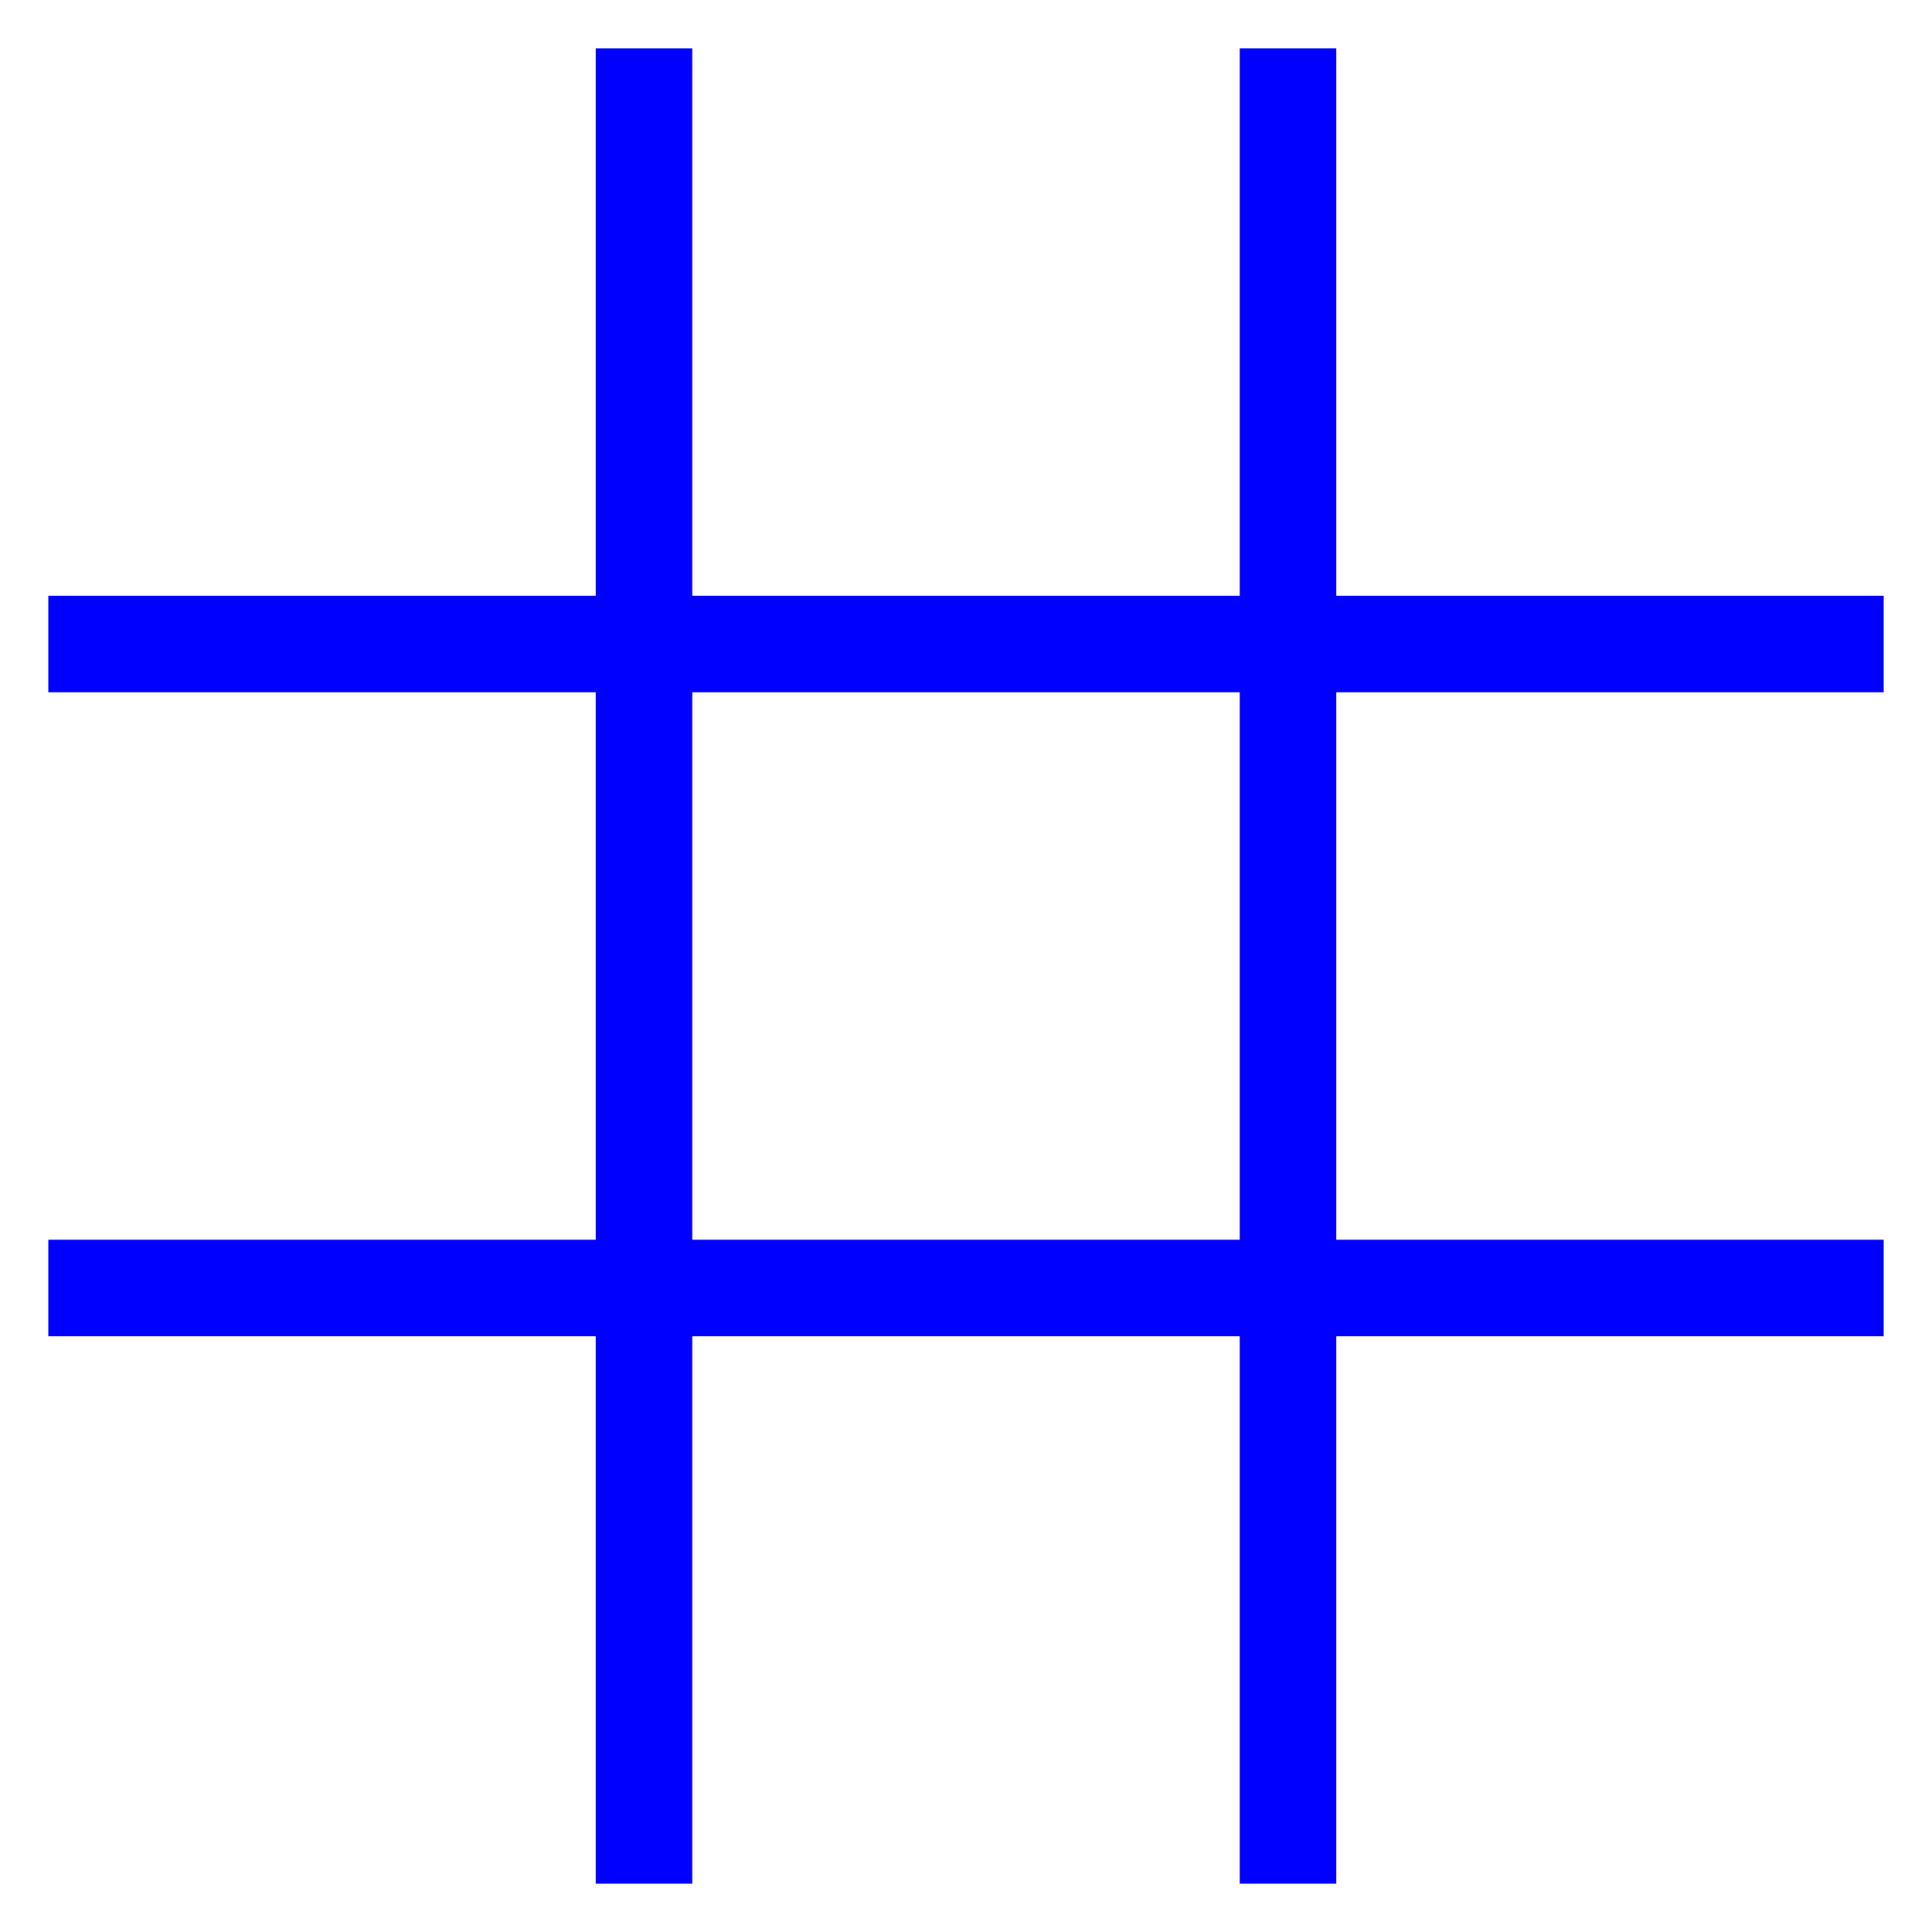
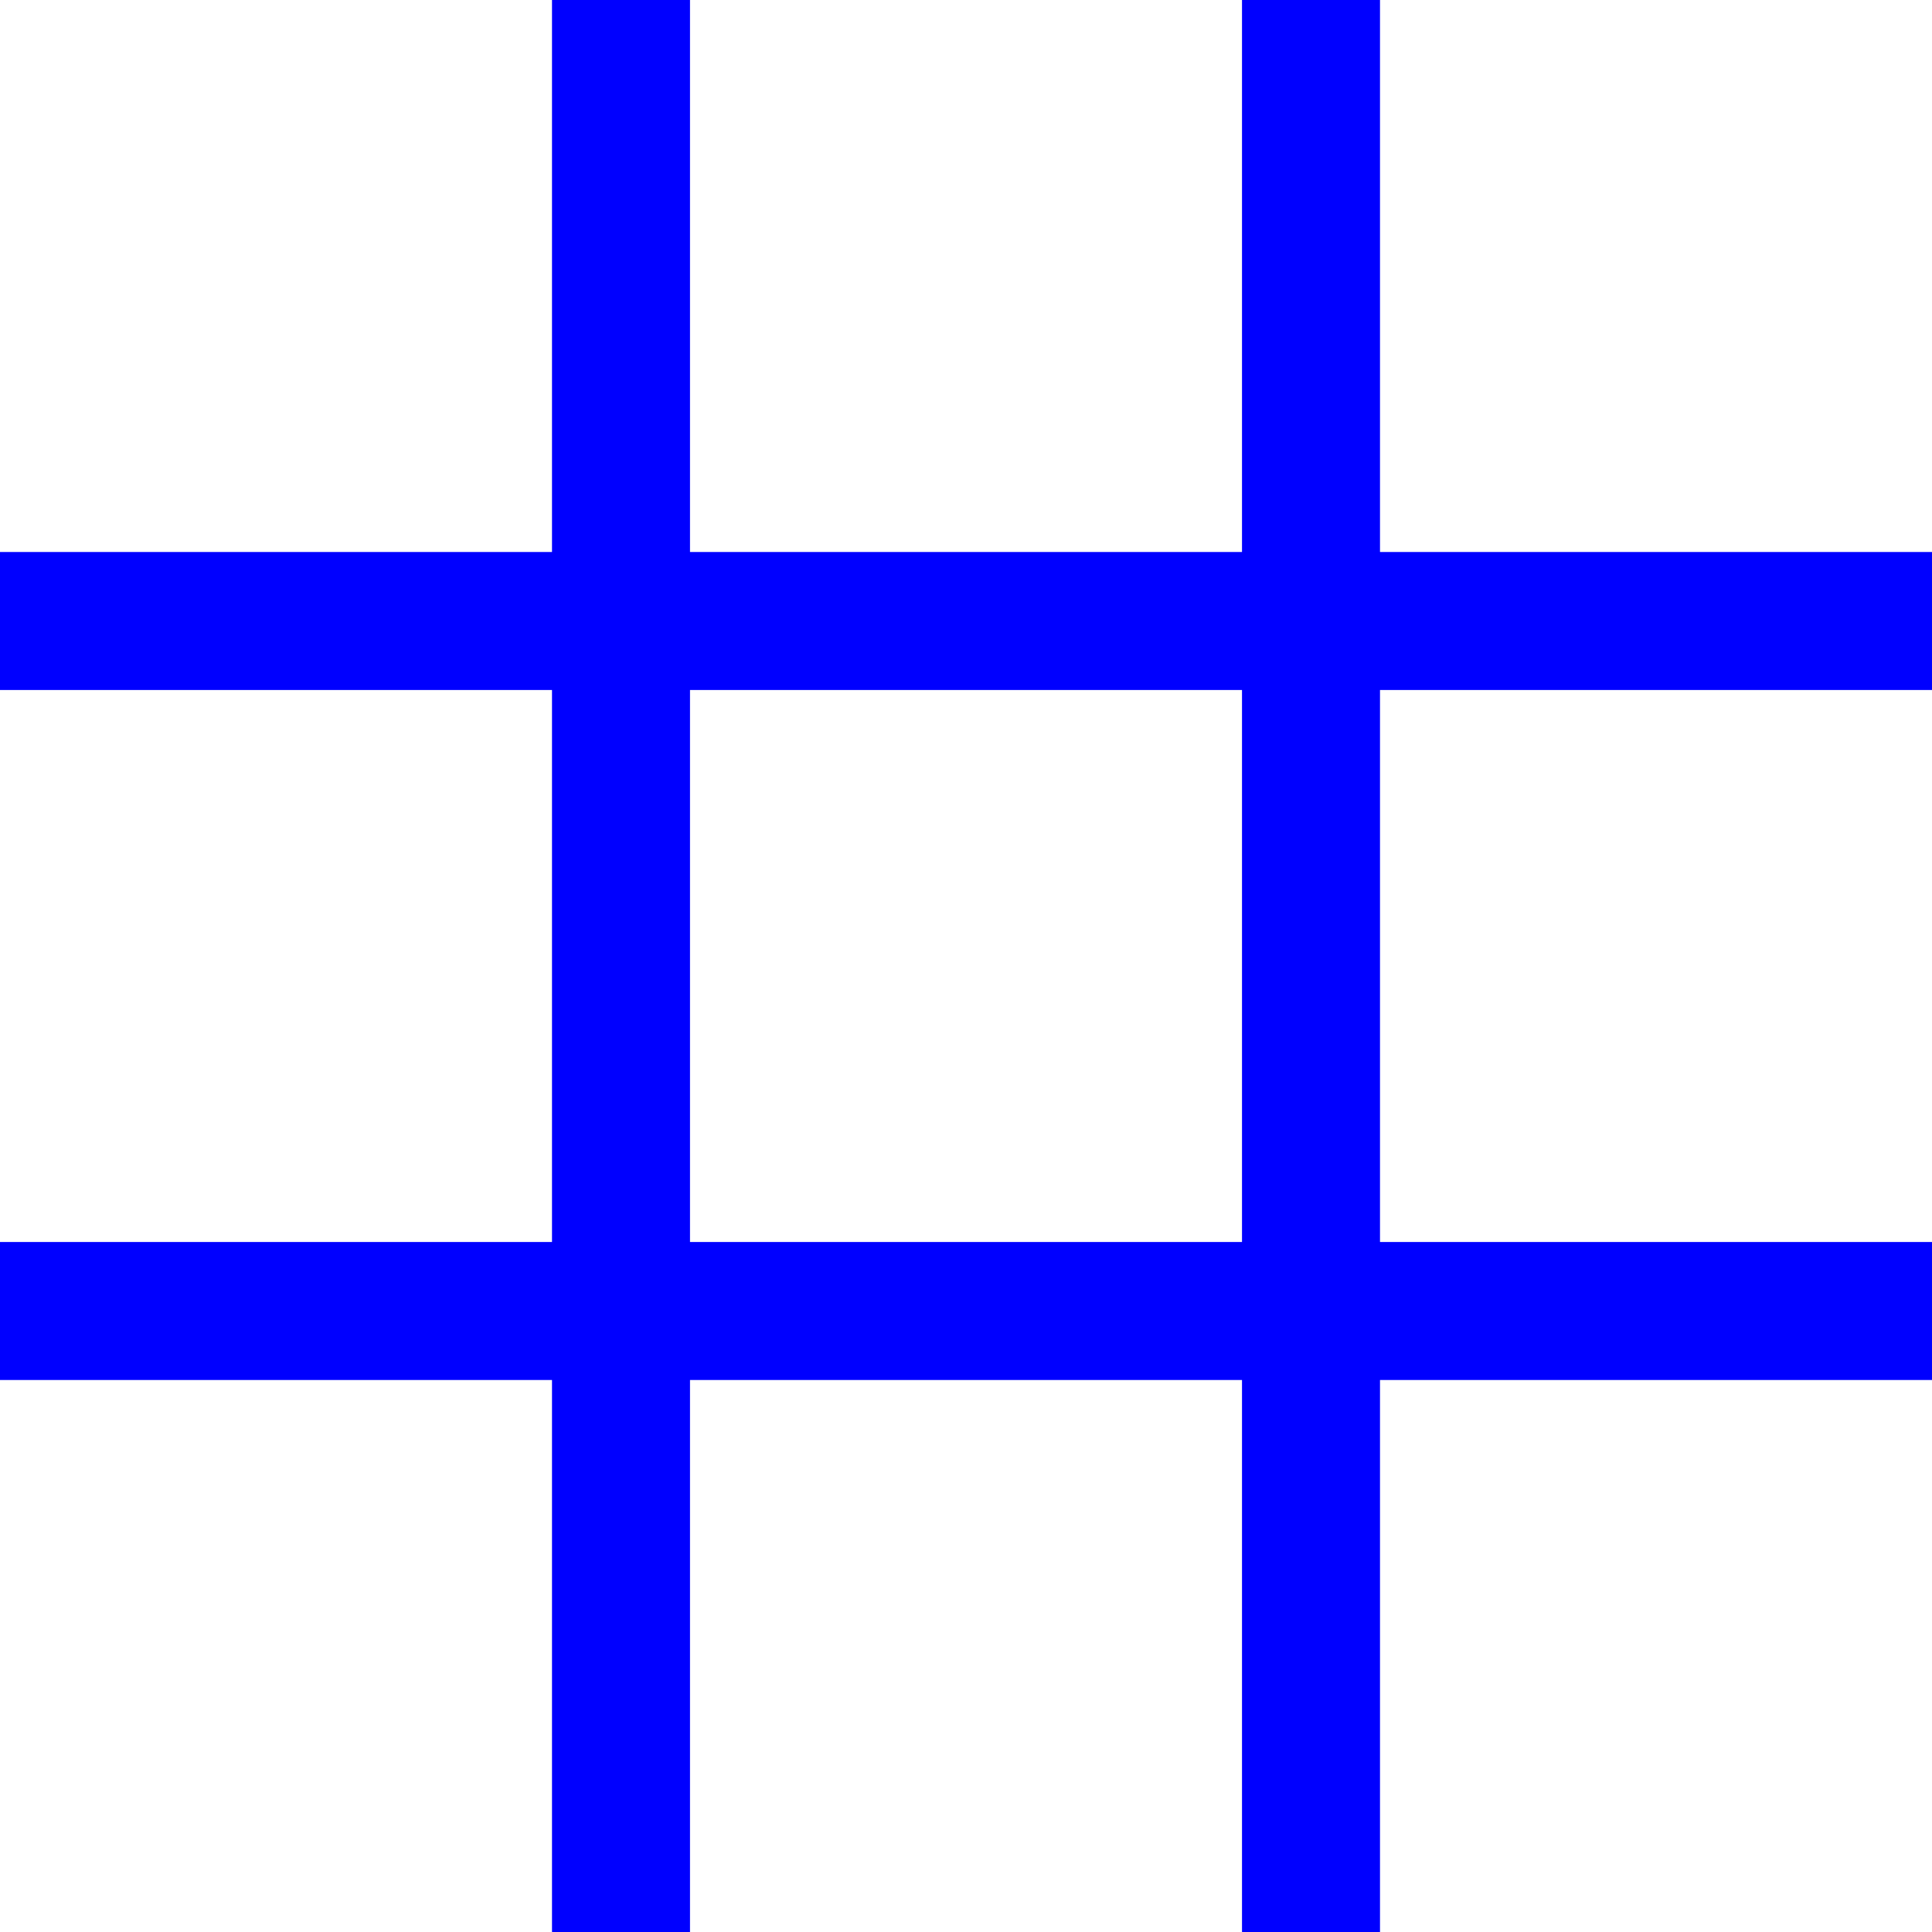
- <svg xmlns="http://www.w3.org/2000/svg" version="1.1" id="Layer_1" x="0px" y="0px" viewBox="0 0 60 60" style="enable-background:new 0 0 60 60;" xml:space="preserve">
-   <line x1="20" y1="1.5" x2="20" y2="58.5" stroke="blue" stroke-width="3" />
-   <line x1="40" y1="1.5" x2="40" y2="58.5" stroke="blue" stroke-width="3" />
-   <line x1="1.5" y1="20" x2="58.5" y2="20" stroke="blue" stroke-width="3" />
-   <line x1="1.5" y1="40" x2="58.5" y2="40" stroke="blue" stroke-width="3" />
+ <svg xmlns="http://www.w3.org/2000/svg" version="1.1" id="Layer_1" x="0px" y="0px" viewBox="0 0 56 56" style="enable-background:new 0 0 56 56;" xml:space="preserve">
+   <rect x="16" y="0" width="4" height="56" fill="#0000FF" />
+   <rect x="36" y="0" width="4" height="56" fill="#0000FF" />
+   <rect x="0" y="16" width="56" height="4" fill="#0000FF" />
+   <rect x="0" y="36" width="56" height="4" fill="#0000FF" />
</svg>
